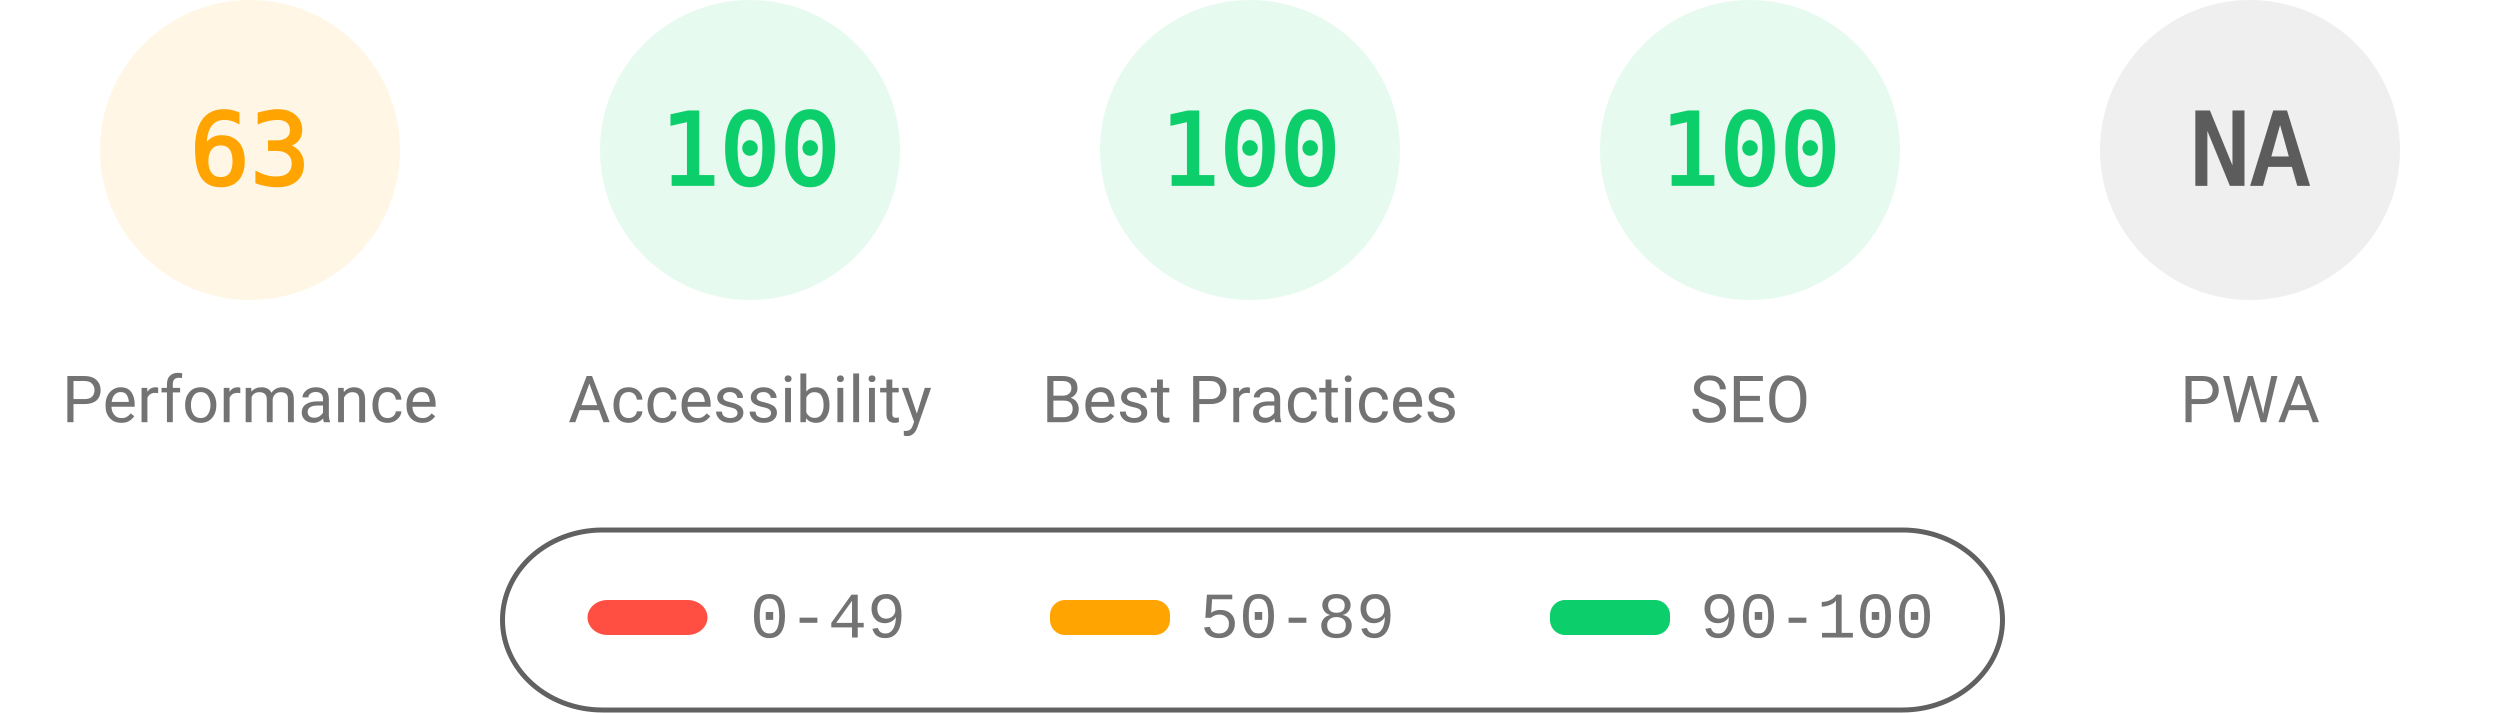
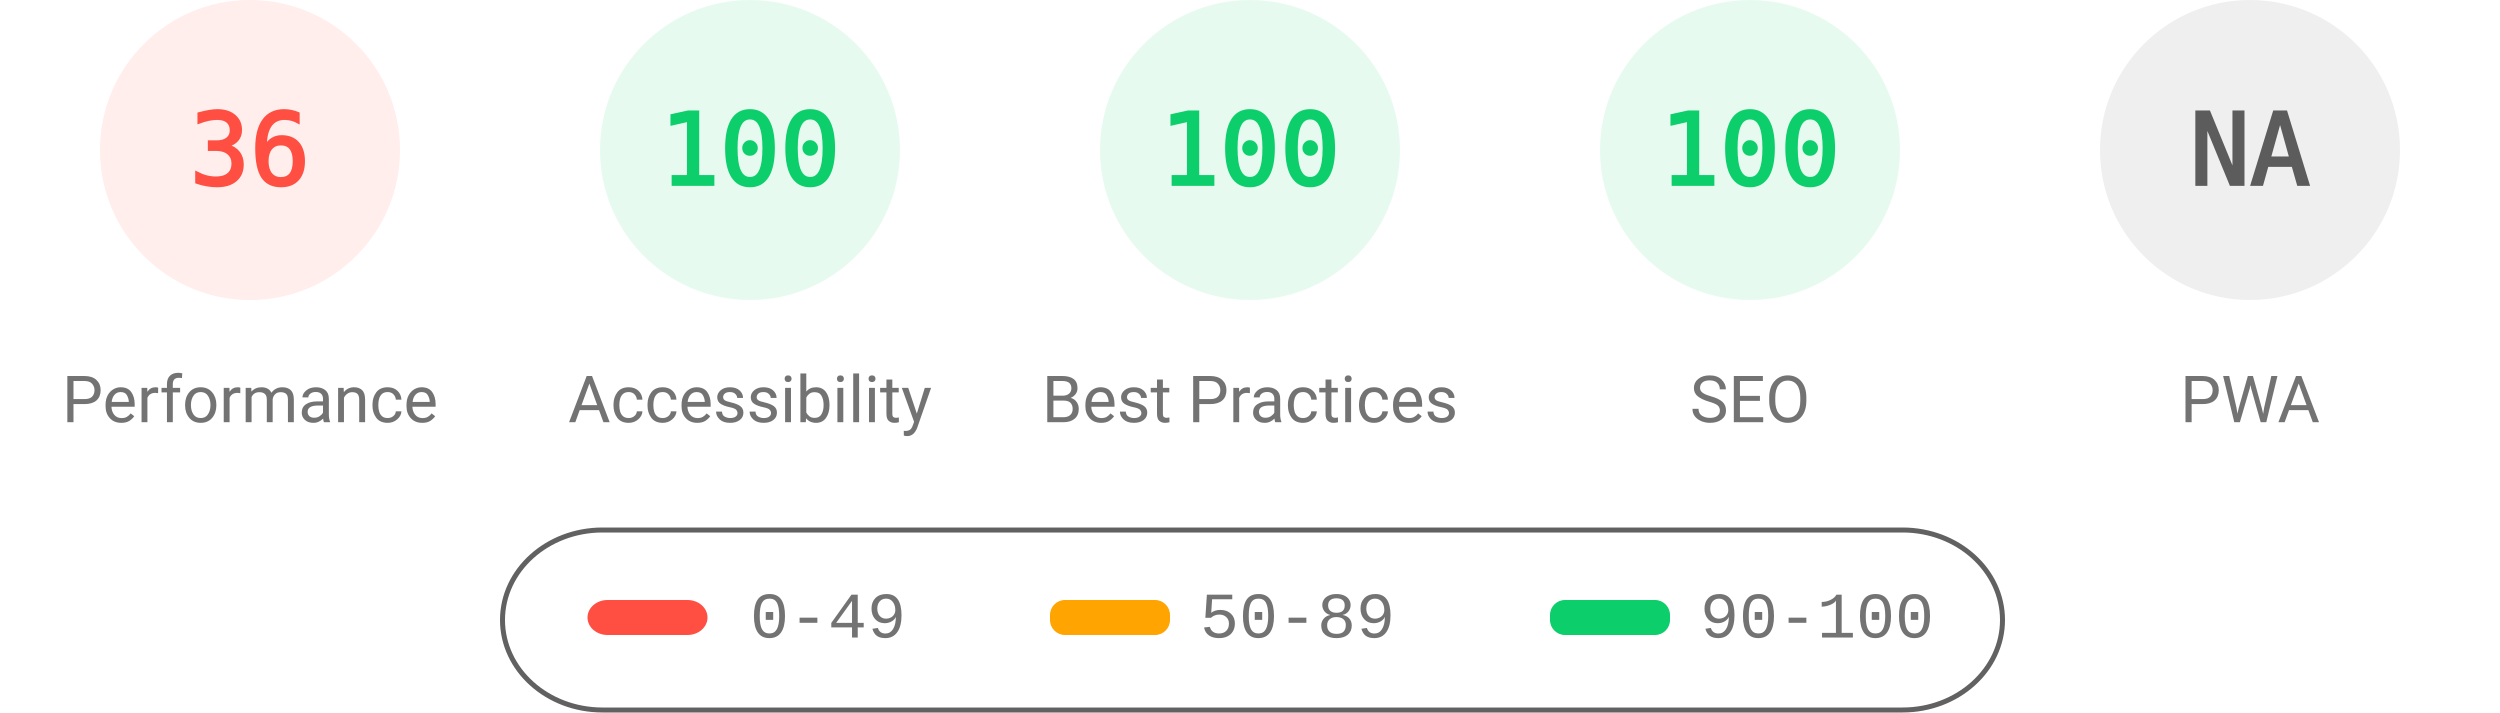
<svg xmlns="http://www.w3.org/2000/svg" fill="none" width="1000" height="285">
  <style>.gauge-base{opacity:.1}.gauge-arc{fill:none;animation-delay:250ms;stroke-linecap:round;transform:rotate(-90deg);transform-origin:100px 60px;animation:load-gauge 1s ease forwards}.guage-text{font-size:40px;font-family:monospace;text-align:center}.guage-red{color:#ff4e42;fill:#ff4e42;stroke:#ff4e42}.guage-orange{color:#ffa400;fill:#ffa400;stroke:#ffa400}.guage-green{color:#0cce6b;fill:#0cce6b;stroke:#0cce6b}.guage-undefined{color:#5c5c5c;fill:#5c5c5c;stroke:#5c5c5c}.guage-title{color:#737373;fill:#737373;stroke:none;font-size:26px;line-height:26px;font-family:Roboto,Halvetica,Arial,sans-serif}@keyframes load-gauge{from{stroke-dasharray:0 352.858}}</style>
-   <svg class="guage-div guage-perf guage-orange" viewBox="0 0 200 200" width="200" height="200">
+   <svg class="guage-div guage-perf guage-red" viewBox="0 0 200 200" width="200" height="200">
    <circle class="gauge-base" r="56" cx="100" cy="60" stroke-width="8" />
-     <circle class="gauge-arc guage-arc-1" r="56" cx="100" cy="60" stroke-width="8" style="stroke-dasharray:221.671,351.858" />
-     <text class="guage-text" x="100" y="60" alignment-baseline="central" dominant-baseline="central" text-anchor="middle">63</text>
+     <circle class="gauge-arc guage-arc-1" r="56" cx="100" cy="60" stroke-width="8" style="stroke-dasharray:126.669,351.858" />
+     <text class="guage-text" x="100" y="60" alignment-baseline="central" dominant-baseline="central" text-anchor="middle">36</text>
    <text class="guage-title" x="100" y="160" alignment-baseline="central" dominant-baseline="central" text-anchor="middle">Performance</text>
  </svg>
  <svg class="guage-div guage-acc guage-green" viewBox="0 0 200 200" width="200" height="200" x="200">
    <circle class="gauge-base" r="56" cx="100" cy="60" stroke-width="8" />
    <circle class="gauge-arc guage-arc-2" r="56" cx="100" cy="60" stroke-width="8" style="stroke-dasharray:351.858,351.858" />
    <text class="guage-text" x="100" y="60" alignment-baseline="central" dominant-baseline="central" text-anchor="middle">100</text>
    <text class="guage-title" x="100" y="160" alignment-baseline="central" dominant-baseline="central" text-anchor="middle">Accessibility</text>
  </svg>
  <svg class="guage-div guage-best guage-green" viewBox="0 0 200 200" width="200" height="200" x="400">
    <circle class="gauge-base" r="56" cx="100" cy="60" stroke-width="8" />
    <circle class="gauge-arc guage-arc-3" r="56" cx="100" cy="60" stroke-width="8" style="stroke-dasharray:351.858,351.858" />
    <text class="guage-text" x="100" y="60" alignment-baseline="central" dominant-baseline="central" text-anchor="middle">100</text>
    <text class="guage-title" x="100" y="160" alignment-baseline="central" dominant-baseline="central" text-anchor="middle">Best Practices</text>
  </svg>
  <svg class="guage-div guage-seo guage-green" viewBox="0 0 200 200" width="200" height="200" x="600">
    <circle class="gauge-base" r="56" cx="100" cy="60" stroke-width="8" />
    <circle class="gauge-arc guage-arc-4" r="56" cx="100" cy="60" stroke-width="8" style="stroke-dasharray:351.858,351.858" />
    <text class="guage-text" x="100" y="60" alignment-baseline="central" dominant-baseline="central" text-anchor="middle">100</text>
    <text class="guage-title" x="100" y="160" alignment-baseline="central" dominant-baseline="central" text-anchor="middle">SEO</text>
  </svg>
  <svg class="guage-div guage-pwa guage-undefined" viewBox="0 0 200 200" width="200" height="200" x="800">
    <circle class="gauge-base" r="56" cx="100" cy="60" stroke-width="8" />
    <circle class="gauge-arc guage-arc-4" r="56" cx="100" cy="60" stroke-width="8" style="stroke-dasharray:351.858,351.858" />
    <text class="guage-text" x="100" y="60" alignment-baseline="central" dominant-baseline="central" text-anchor="middle">NA</text>
    <text class="guage-title" x="100" y="160" alignment-baseline="central" dominant-baseline="central" text-anchor="middle">PWA</text>
  </svg>
  <svg width="604" height="76" x="200" y="210">
    <path fill="none" id="canvas_background" d="M-1-1h604v80H-1z" />
    <rect fill-opacity="0" stroke="#616161" stroke-width="2" rx="40" id="svg_2" height="72" width="600" y="2" x="1" fill="#000" />
    <rect stroke="#000" rx="8" id="svg_3" height="14" width="48" y="30" x="35" stroke-opacity="null" stroke-width="0" fill="#ff4e42" />
    <rect stroke="#000" rx="6" id="svg_4" height="14" width="48" y="30" x="220" stroke-opacity="null" stroke-width="0" fill="#ffa400" />
    <rect stroke="#000" rx="6" id="svg_5" height="14" width="48" y="30" x="420" stroke-opacity="null" stroke-width="0" fill="#0cce6b" />
    <text xml:space="preserve" text-anchor="start" font-family="'Courier New', Courier, monospace" font-size="26" id="svg_6" y="45" x="100" stroke-opacity="null" stroke-width="0" stroke="#000" fill="#737373">0-49</text>
    <text xml:space="preserve" text-anchor="start" font-family="'Courier New', Courier, monospace" font-size="26" id="svg_7" y="45" x="280" stroke-opacity="null" stroke-width="0" stroke="#000" fill="#737373">50-89</text>
    <text xml:space="preserve" text-anchor="start" font-family="'Courier New', Courier, monospace" font-size="26" id="svg_8" y="45" x="480" stroke-opacity="null" stroke-width="0" stroke="#000" fill="#737373">90-100</text>
  </svg>
</svg>
